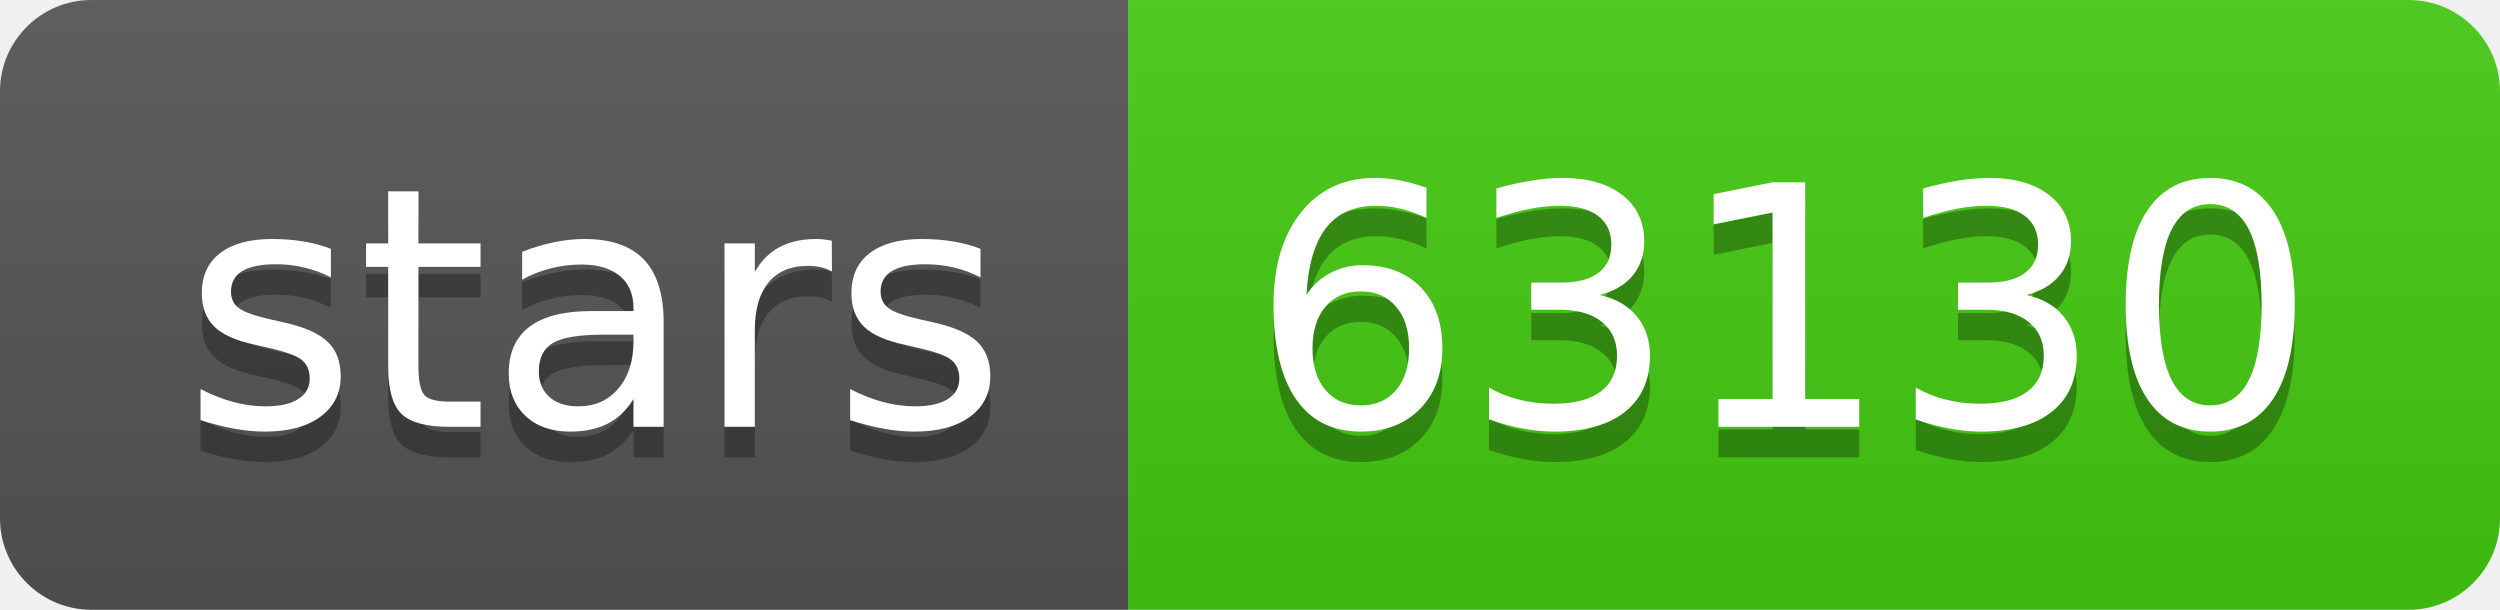
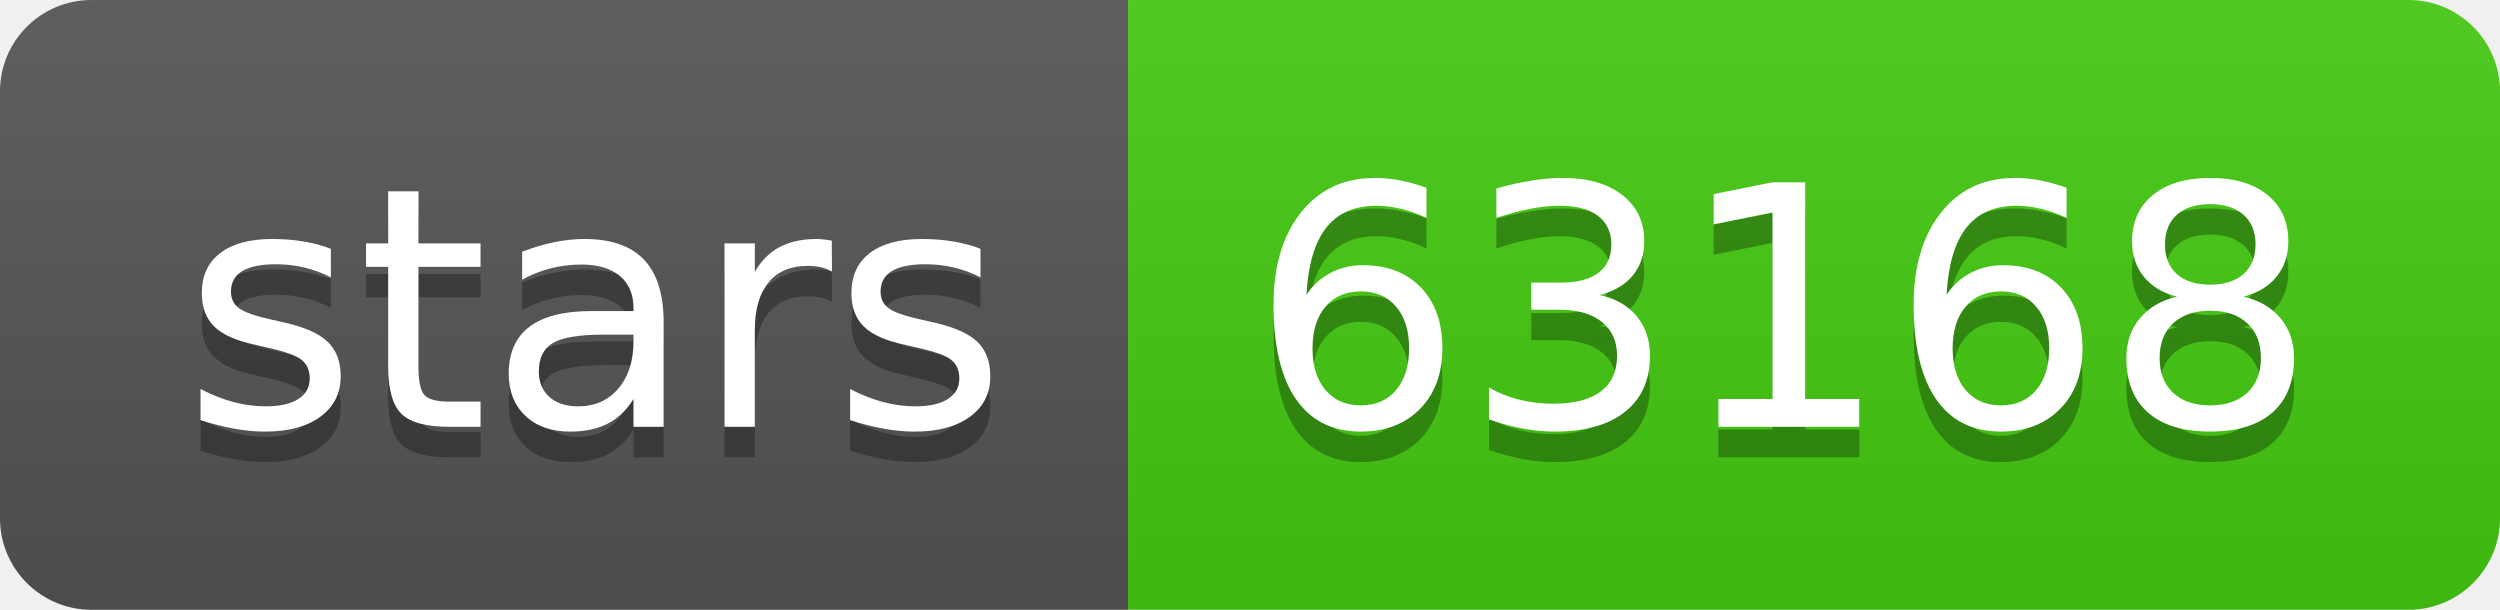
- <svg xmlns="http://www.w3.org/2000/svg" width="82" height="20" role="img" aria-label="stars: 63130">
+ <svg xmlns="http://www.w3.org/2000/svg" width="82" height="20" role="img" aria-label="stars: 63168">
  <linearGradient id="s" x2="0" y2="100%">
    <stop offset="0" stop-color="#bbb" stop-opacity=".1" />
    <stop offset="1" stop-opacity=".1" />
  </linearGradient>
  <clipPath id="r">
    <rect width="82" height="20" rx="3" fill="#fff" />
  </clipPath>
  <g clip-path="url(#r)">
    <rect width="37" height="20" fill="#555" />
    <rect x="37" width="45" height="20" fill="#4c1" />
    <rect width="82" height="20" fill="url(#s)" />
  </g>
  <g fill="#fff" text-anchor="middle" font-family="Verdana,Geneva,DejaVu Sans,sans-serif" text-rendering="geometricPrecision" font-size="110">
    <text aria-hidden="true" x="195" y="150" fill="#010101" fill-opacity=".3" transform="scale(.1)" textLength="270">stars</text>
    <text x="195" y="140" transform="scale(.1)" fill="#fff" textLength="270">stars</text>
-     <text aria-hidden="true" x="585" y="150" fill="#010101" fill-opacity=".3" transform="scale(.1)" textLength="350">63130</text>
-     <text x="585" y="140" transform="scale(.1)" fill="#fff" textLength="350">63130</text>
+     <text aria-hidden="true" x="585" y="150" fill="#010101" fill-opacity=".3" transform="scale(.1)" textLength="350">63168</text>
+     <text x="585" y="140" transform="scale(.1)" fill="#fff" textLength="350">63168</text>
  </g>
</svg>
